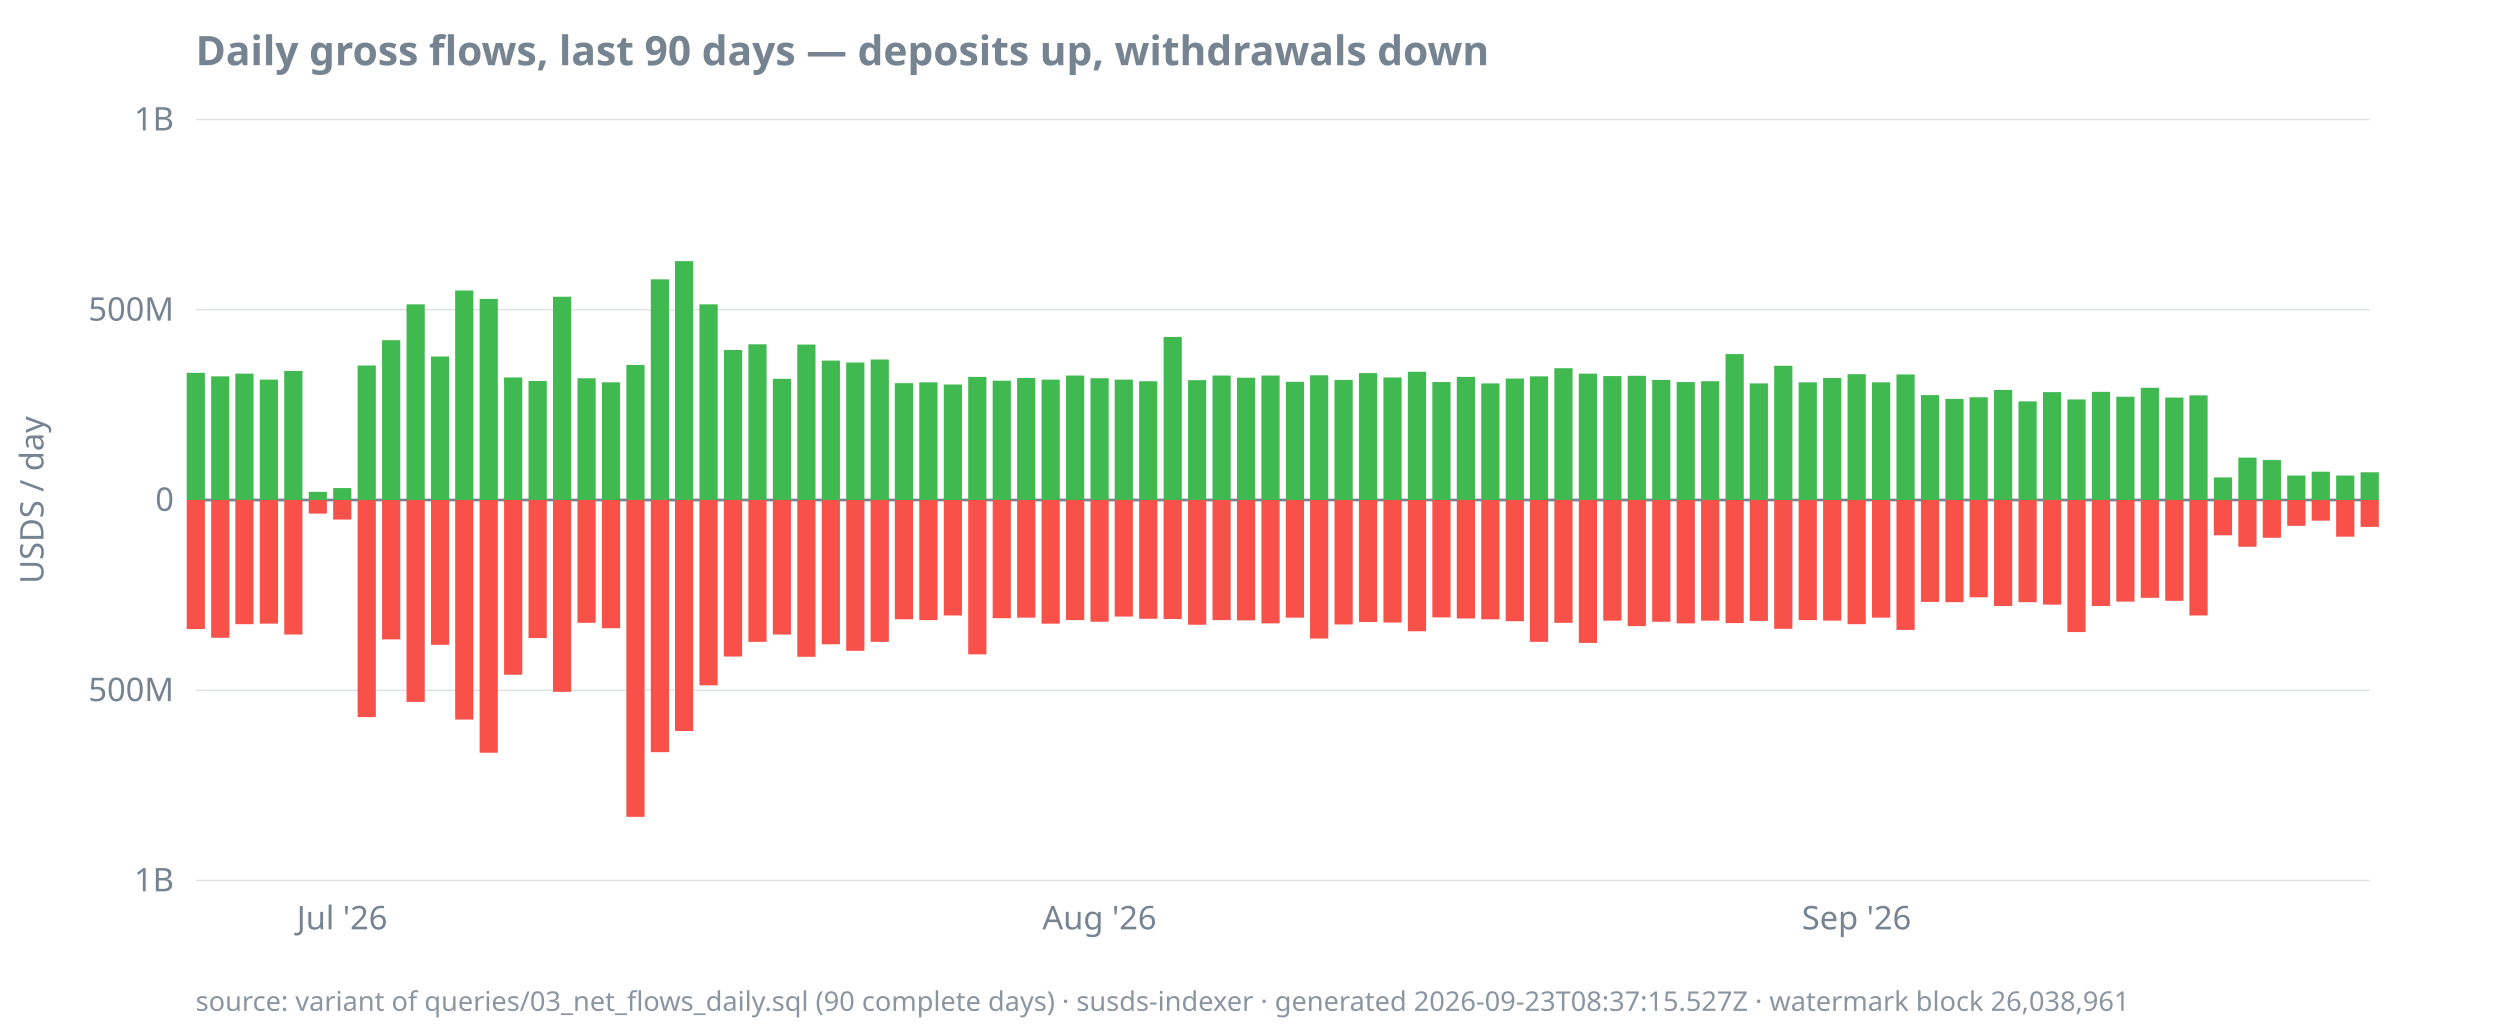
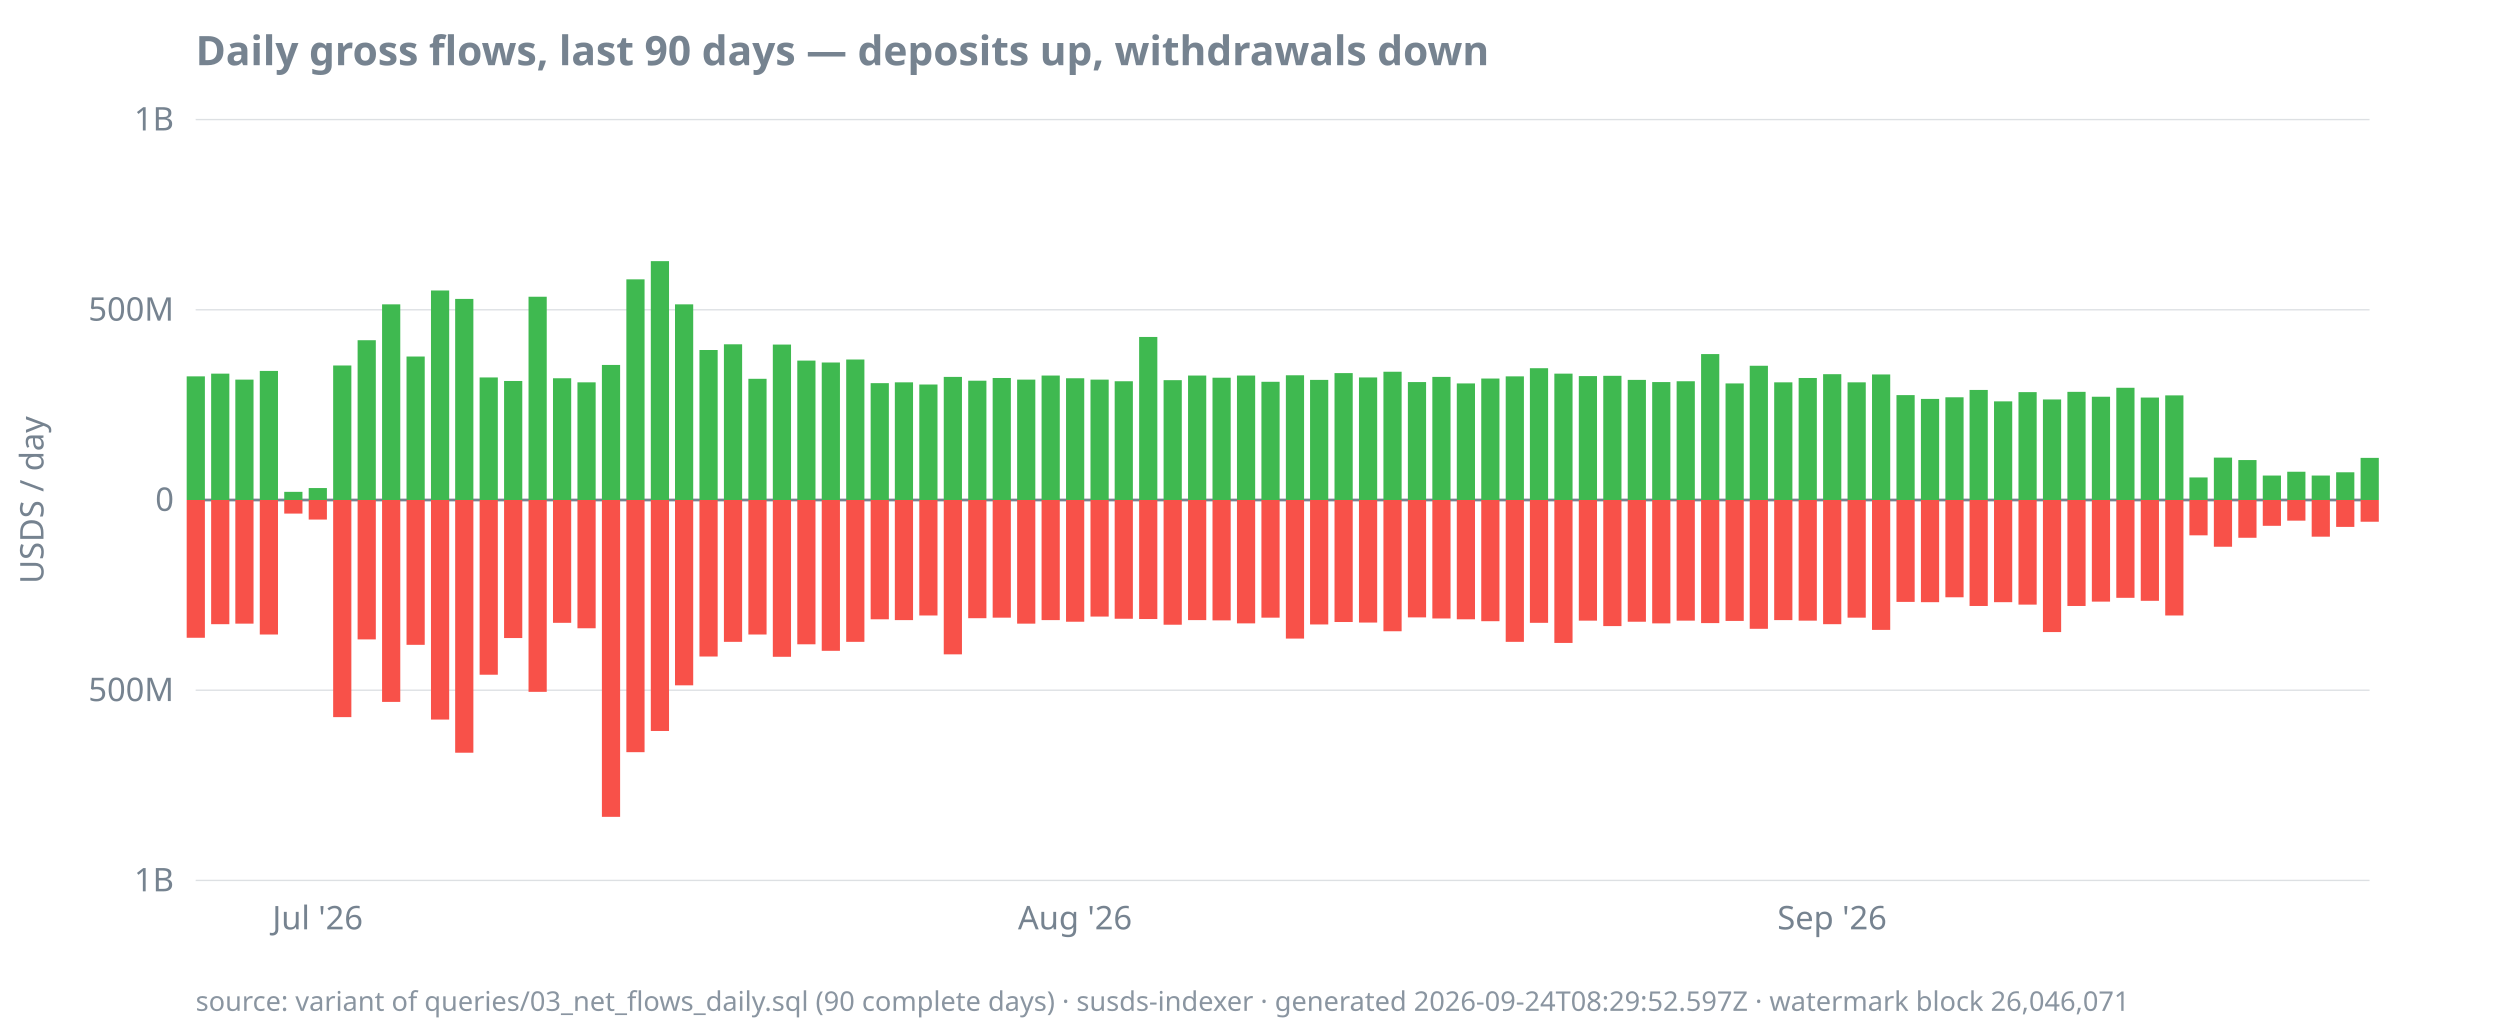
<svg xmlns="http://www.w3.org/2000/svg" width="920" height="380" viewBox="0 0 920 380">
  <style>
  text { font-family: ui-sans-serif, system-ui, sans-serif; font-size: 12px; fill: #768390; }
  .title { font-size: 15px; font-weight: 600; fill: #768390; }
  .footer { font-size: 10px; fill: #768390; opacity: 0.85; }
  .axis { stroke: #768390; stroke-width: 1; }
  .grid { stroke: #768390; stroke-width: 0.5; opacity: 0.25; }
  .line { stroke: #4493f8; stroke-width: 1.8; fill: none; }
  .pos { fill: #3fb950; }
  .neg { fill: #f85149; }
  @media (prefers-color-scheme: dark) {
    text, .title, .footer { fill: #9198a1; }
  }
</style>
  <text class="title" x="72" y="24">Daily gross flows, last 90 days — deposits up, withdrawals down</text>
  <text transform="rotate(-90)" x="-184" y="16" text-anchor="middle">USDS / day</text>
  <line class="grid" x1="72" x2="872" y1="324.0" y2="324.0" />
  <line class="grid" x1="72" x2="872" y1="254.0" y2="254.0" />
  <line class="grid" x1="72" x2="872" y1="184.0" y2="184.0" />
  <line class="grid" x1="72" x2="872" y1="114.0" y2="114.0" />
  <line class="grid" x1="72" x2="872" y1="44.0" y2="44.0" />
  <line class="axis" x1="72" x2="872" y1="184.0" y2="184.0" />
  <text x="64" y="328.0" text-anchor="end">1B</text>
  <text x="64" y="258.0" text-anchor="end">500M</text>
  <text x="64" y="188.0" text-anchor="end">0</text>
  <text x="64" y="118.0" text-anchor="end">500M</text>
  <text x="64" y="48.0" text-anchor="end">1B</text>
-   <text x="125.9" y="342" text-anchor="middle">Jul '26</text>
-   <text x="404.6" y="342" text-anchor="middle">Aug '26</text>
-   <text x="683.2" y="342" text-anchor="middle">Sep '26</text>
-   <rect class="pos" x="68.7" y="137.2" width="6.7" height="46.8" />
-   <rect class="neg" x="68.7" y="184.0" width="6.7" height="47.5" />
-   <rect class="pos" x="77.7" y="138.5" width="6.7" height="45.5" />
-   <rect class="neg" x="77.7" y="184.0" width="6.7" height="50.7" />
-   <rect class="pos" x="86.6" y="137.5" width="6.7" height="46.5" />
-   <rect class="neg" x="86.6" y="184.0" width="6.7" height="45.7" />
-   <rect class="pos" x="95.6" y="139.7" width="6.7" height="44.3" />
-   <rect class="neg" x="95.6" y="184.0" width="6.7" height="45.5" />
-   <rect class="pos" x="104.6" y="136.5" width="6.7" height="47.5" />
-   <rect class="neg" x="104.6" y="184.0" width="6.7" height="49.5" />
-   <rect class="pos" x="113.6" y="181.0" width="6.7" height="3.0" />
-   <rect class="neg" x="113.6" y="184.0" width="6.7" height="5.0" />
-   <rect class="pos" x="122.6" y="179.6" width="6.7" height="4.4" />
-   <rect class="neg" x="122.6" y="184.0" width="6.7" height="7.2" />
-   <rect class="pos" x="131.6" y="134.5" width="6.7" height="49.5" />
-   <rect class="neg" x="131.6" y="184.0" width="6.7" height="79.9" />
-   <rect class="pos" x="140.6" y="125.2" width="6.7" height="58.8" />
-   <rect class="neg" x="140.6" y="184.0" width="6.7" height="51.3" />
-   <rect class="pos" x="149.6" y="112.0" width="6.7" height="72.0" />
-   <rect class="neg" x="149.6" y="184.0" width="6.7" height="74.3" />
-   <rect class="pos" x="158.6" y="131.2" width="6.7" height="52.8" />
-   <rect class="neg" x="158.6" y="184.0" width="6.7" height="53.3" />
-   <rect class="pos" x="167.5" y="106.9" width="6.7" height="77.1" />
-   <rect class="neg" x="167.5" y="184.0" width="6.7" height="80.8" />
-   <rect class="pos" x="176.5" y="110.0" width="6.7" height="74.0" />
-   <rect class="neg" x="176.5" y="184.0" width="6.7" height="93.0" />
-   <rect class="pos" x="185.5" y="138.9" width="6.7" height="45.1" />
-   <rect class="neg" x="185.5" y="184.0" width="6.7" height="64.3" />
-   <rect class="pos" x="194.5" y="140.2" width="6.7" height="43.8" />
-   <rect class="neg" x="194.5" y="184.0" width="6.7" height="50.8" />
-   <rect class="pos" x="203.5" y="109.2" width="6.7" height="74.8" />
-   <rect class="neg" x="203.5" y="184.0" width="6.7" height="70.6" />
-   <rect class="pos" x="212.5" y="139.2" width="6.7" height="44.8" />
-   <rect class="neg" x="212.5" y="184.0" width="6.7" height="45.2" />
-   <rect class="pos" x="221.5" y="140.7" width="6.7" height="43.3" />
-   <rect class="neg" x="221.5" y="184.0" width="6.7" height="47.2" />
-   <rect class="pos" x="230.5" y="134.3" width="6.7" height="49.7" />
-   <rect class="neg" x="230.5" y="184.0" width="6.7" height="116.6" />
-   <rect class="pos" x="239.5" y="102.8" width="6.7" height="81.2" />
-   <rect class="neg" x="239.5" y="184.0" width="6.7" height="92.8" />
-   <rect class="pos" x="248.4" y="96.1" width="6.7" height="87.9" />
-   <rect class="neg" x="248.4" y="184.0" width="6.7" height="85.0" />
-   <rect class="pos" x="257.4" y="112.0" width="6.7" height="72.0" />
-   <rect class="neg" x="257.4" y="184.0" width="6.7" height="68.2" />
-   <rect class="pos" x="266.4" y="128.8" width="6.7" height="55.2" />
-   <rect class="neg" x="266.4" y="184.0" width="6.7" height="57.6" />
-   <rect class="pos" x="275.4" y="126.7" width="6.7" height="57.3" />
-   <rect class="neg" x="275.4" y="184.0" width="6.7" height="52.2" />
-   <rect class="pos" x="284.4" y="139.4" width="6.7" height="44.6" />
-   <rect class="neg" x="284.4" y="184.0" width="6.7" height="49.5" />
-   <rect class="pos" x="293.4" y="126.8" width="6.7" height="57.2" />
-   <rect class="neg" x="293.4" y="184.0" width="6.7" height="57.7" />
-   <rect class="pos" x="302.4" y="132.7" width="6.7" height="51.3" />
-   <rect class="neg" x="302.4" y="184.0" width="6.7" height="53.1" />
-   <rect class="pos" x="311.4" y="133.4" width="6.7" height="50.6" />
-   <rect class="neg" x="311.4" y="184.0" width="6.7" height="55.5" />
-   <rect class="pos" x="320.4" y="132.3" width="6.7" height="51.7" />
-   <rect class="neg" x="320.4" y="184.0" width="6.7" height="52.2" />
-   <rect class="pos" x="329.3" y="141.0" width="6.7" height="43.0" />
-   <rect class="neg" x="329.3" y="184.0" width="6.7" height="43.9" />
-   <rect class="pos" x="338.3" y="140.7" width="6.7" height="43.3" />
-   <rect class="neg" x="338.3" y="184.0" width="6.7" height="44.2" />
-   <rect class="pos" x="347.3" y="141.5" width="6.7" height="42.5" />
-   <rect class="neg" x="347.3" y="184.0" width="6.7" height="42.5" />
-   <rect class="pos" x="356.3" y="138.7" width="6.7" height="45.3" />
-   <rect class="neg" x="356.3" y="184.0" width="6.7" height="56.8" />
-   <rect class="pos" x="365.3" y="140.1" width="6.7" height="43.9" />
-   <rect class="neg" x="365.3" y="184.0" width="6.7" height="43.5" />
-   <rect class="pos" x="374.3" y="139.1" width="6.7" height="44.9" />
-   <rect class="neg" x="374.3" y="184.0" width="6.7" height="43.3" />
-   <rect class="pos" x="383.3" y="139.7" width="6.7" height="44.3" />
-   <rect class="neg" x="383.3" y="184.0" width="6.7" height="45.5" />
-   <rect class="pos" x="392.3" y="138.2" width="6.7" height="45.8" />
-   <rect class="neg" x="392.3" y="184.0" width="6.7" height="44.2" />
-   <rect class="pos" x="401.3" y="139.2" width="6.7" height="44.8" />
-   <rect class="neg" x="401.3" y="184.0" width="6.7" height="44.8" />
-   <rect class="pos" x="410.2" y="139.7" width="6.7" height="44.3" />
-   <rect class="neg" x="410.2" y="184.0" width="6.7" height="42.9" />
-   <rect class="pos" x="419.2" y="140.3" width="6.7" height="43.7" />
-   <rect class="neg" x="419.2" y="184.0" width="6.7" height="43.7" />
-   <rect class="pos" x="428.2" y="124.0" width="6.7" height="60.0" />
-   <rect class="neg" x="428.2" y="184.0" width="6.7" height="43.8" />
-   <rect class="pos" x="437.2" y="139.9" width="6.7" height="44.1" />
-   <rect class="neg" x="437.2" y="184.0" width="6.7" height="45.9" />
-   <rect class="pos" x="446.2" y="138.2" width="6.7" height="45.8" />
-   <rect class="neg" x="446.2" y="184.0" width="6.7" height="44.2" />
-   <rect class="pos" x="455.2" y="139.0" width="6.7" height="45.0" />
-   <rect class="neg" x="455.2" y="184.0" width="6.7" height="44.3" />
-   <rect class="pos" x="464.2" y="138.2" width="6.7" height="45.8" />
-   <rect class="neg" x="464.2" y="184.0" width="6.7" height="45.4" />
-   <rect class="pos" x="473.2" y="140.5" width="6.7" height="43.5" />
-   <rect class="neg" x="473.2" y="184.0" width="6.7" height="43.3" />
-   <rect class="pos" x="482.1" y="138.1" width="6.7" height="45.9" />
-   <rect class="neg" x="482.1" y="184.0" width="6.7" height="51.0" />
-   <rect class="pos" x="491.1" y="139.8" width="6.7" height="44.2" />
-   <rect class="neg" x="491.1" y="184.0" width="6.7" height="45.8" />
-   <rect class="pos" x="500.1" y="137.3" width="6.7" height="46.7" />
-   <rect class="neg" x="500.1" y="184.0" width="6.7" height="44.9" />
-   <rect class="pos" x="509.1" y="138.9" width="6.7" height="45.1" />
-   <rect class="neg" x="509.1" y="184.0" width="6.7" height="45.1" />
-   <rect class="pos" x="518.1" y="136.8" width="6.7" height="47.2" />
-   <rect class="neg" x="518.1" y="184.0" width="6.7" height="48.3" />
-   <rect class="pos" x="527.1" y="140.6" width="6.7" height="43.4" />
-   <rect class="neg" x="527.1" y="184.0" width="6.7" height="43.2" />
-   <rect class="pos" x="536.1" y="138.7" width="6.7" height="45.3" />
-   <rect class="neg" x="536.1" y="184.0" width="6.7" height="43.6" />
-   <rect class="pos" x="545.1" y="141.1" width="6.7" height="42.9" />
-   <rect class="neg" x="545.1" y="184.0" width="6.7" height="43.9" />
-   <rect class="pos" x="554.1" y="139.3" width="6.7" height="44.7" />
-   <rect class="neg" x="554.1" y="184.0" width="6.7" height="44.6" />
-   <rect class="pos" x="563.0" y="138.5" width="6.7" height="45.5" />
-   <rect class="neg" x="563.0" y="184.0" width="6.7" height="52.2" />
-   <rect class="pos" x="572.0" y="135.5" width="6.7" height="48.5" />
-   <rect class="neg" x="572.0" y="184.0" width="6.7" height="45.2" />
-   <rect class="pos" x="581.0" y="137.5" width="6.7" height="46.5" />
-   <rect class="neg" x="581.0" y="184.0" width="6.7" height="52.6" />
-   <rect class="pos" x="590.0" y="138.4" width="6.7" height="45.6" />
-   <rect class="neg" x="590.0" y="184.0" width="6.7" height="44.4" />
-   <rect class="pos" x="599.0" y="138.3" width="6.7" height="45.7" />
-   <rect class="neg" x="599.0" y="184.0" width="6.7" height="46.4" />
-   <rect class="pos" x="608.0" y="139.8" width="6.7" height="44.2" />
-   <rect class="neg" x="608.0" y="184.0" width="6.7" height="44.8" />
-   <rect class="pos" x="617.0" y="140.6" width="6.7" height="43.4" />
-   <rect class="neg" x="617.0" y="184.0" width="6.7" height="45.4" />
-   <rect class="pos" x="626.0" y="140.3" width="6.7" height="43.7" />
-   <rect class="neg" x="626.0" y="184.0" width="6.7" height="44.4" />
-   <rect class="pos" x="635.0" y="130.3" width="6.7" height="53.7" />
-   <rect class="neg" x="635.0" y="184.0" width="6.7" height="45.3" />
-   <rect class="pos" x="643.9" y="141.1" width="6.7" height="42.9" />
-   <rect class="neg" x="643.9" y="184.0" width="6.7" height="44.5" />
-   <rect class="pos" x="652.9" y="134.6" width="6.7" height="49.4" />
-   <rect class="neg" x="652.9" y="184.0" width="6.7" height="47.4" />
-   <rect class="pos" x="661.9" y="140.7" width="6.7" height="43.3" />
-   <rect class="neg" x="661.9" y="184.0" width="6.7" height="44.2" />
-   <rect class="pos" x="670.9" y="139.1" width="6.7" height="44.9" />
-   <rect class="neg" x="670.9" y="184.0" width="6.7" height="44.4" />
-   <rect class="pos" x="679.9" y="137.7" width="6.7" height="46.3" />
-   <rect class="neg" x="679.9" y="184.0" width="6.7" height="45.7" />
-   <rect class="pos" x="688.9" y="140.7" width="6.7" height="43.3" />
-   <rect class="neg" x="688.9" y="184.0" width="6.7" height="43.3" />
-   <rect class="pos" x="697.9" y="137.8" width="6.7" height="46.2" />
-   <rect class="neg" x="697.9" y="184.0" width="6.7" height="47.8" />
-   <rect class="pos" x="706.9" y="145.4" width="6.7" height="38.6" />
-   <rect class="neg" x="706.9" y="184.0" width="6.7" height="37.5" />
-   <rect class="pos" x="715.9" y="146.8" width="6.7" height="37.2" />
-   <rect class="neg" x="715.9" y="184.0" width="6.7" height="37.6" />
-   <rect class="pos" x="724.8" y="146.2" width="6.7" height="37.8" />
-   <rect class="neg" x="724.8" y="184.0" width="6.7" height="35.8" />
-   <rect class="pos" x="733.8" y="143.5" width="6.7" height="40.5" />
-   <rect class="neg" x="733.8" y="184.0" width="6.7" height="39.0" />
-   <rect class="pos" x="742.8" y="147.7" width="6.7" height="36.3" />
-   <rect class="neg" x="742.8" y="184.0" width="6.7" height="37.6" />
-   <rect class="pos" x="751.8" y="144.3" width="6.7" height="39.7" />
-   <rect class="neg" x="751.8" y="184.0" width="6.7" height="38.5" />
-   <rect class="pos" x="760.8" y="147.0" width="6.7" height="37.0" />
-   <rect class="neg" x="760.8" y="184.0" width="6.7" height="48.6" />
-   <rect class="pos" x="769.8" y="144.2" width="6.7" height="39.8" />
-   <rect class="neg" x="769.8" y="184.0" width="6.7" height="39.0" />
-   <rect class="pos" x="778.8" y="146.0" width="6.7" height="38.0" />
-   <rect class="neg" x="778.8" y="184.0" width="6.7" height="37.4" />
-   <rect class="pos" x="787.8" y="142.7" width="6.7" height="41.3" />
-   <rect class="neg" x="787.8" y="184.0" width="6.7" height="36.0" />
-   <rect class="pos" x="796.8" y="146.3" width="6.7" height="37.7" />
-   <rect class="neg" x="796.8" y="184.0" width="6.7" height="37.1" />
-   <rect class="pos" x="805.7" y="145.5" width="6.7" height="38.5" />
-   <rect class="neg" x="805.7" y="184.0" width="6.7" height="42.5" />
-   <rect class="pos" x="814.7" y="175.7" width="6.7" height="8.3" />
-   <rect class="neg" x="814.7" y="184.0" width="6.7" height="13.0" />
-   <rect class="pos" x="823.7" y="168.4" width="6.7" height="15.6" />
-   <rect class="neg" x="823.7" y="184.0" width="6.7" height="17.2" />
-   <rect class="pos" x="832.7" y="169.3" width="6.7" height="14.7" />
-   <rect class="neg" x="832.7" y="184.0" width="6.7" height="13.9" />
-   <rect class="pos" x="841.7" y="175.0" width="6.7" height="9.0" />
-   <rect class="neg" x="841.7" y="184.0" width="6.7" height="9.5" />
-   <rect class="pos" x="850.7" y="173.6" width="6.7" height="10.4" />
-   <rect class="neg" x="850.7" y="184.0" width="6.7" height="7.6" />
-   <rect class="pos" x="859.7" y="175.0" width="6.7" height="9.0" />
-   <rect class="neg" x="859.7" y="184.0" width="6.7" height="13.5" />
-   <rect class="pos" x="868.7" y="173.8" width="6.7" height="10.2" />
-   <rect class="neg" x="868.7" y="184.0" width="6.7" height="9.9" />
-   <text class="footer" x="72" y="372">source: variant of queries/03_net_flows_daily.sql (90 complete days) · susds-indexer · generated 2026-09-23T08:37:15.527Z · watermark block 26,038,961</text>
+   <text x="116.9" y="342" text-anchor="middle">Jul '26</text>
+   <text x="395.6" y="342" text-anchor="middle">Aug '26</text>
+   <text x="674.2" y="342" text-anchor="middle">Sep '26</text>
+   <rect class="pos" x="68.7" y="138.5" width="6.7" height="45.5" />
+   <rect class="neg" x="68.7" y="184.0" width="6.7" height="50.7" />
+   <rect class="pos" x="77.7" y="137.5" width="6.7" height="46.5" />
+   <rect class="neg" x="77.7" y="184.0" width="6.7" height="45.7" />
+   <rect class="pos" x="86.6" y="139.7" width="6.7" height="44.3" />
+   <rect class="neg" x="86.6" y="184.0" width="6.7" height="45.5" />
+   <rect class="pos" x="95.6" y="136.5" width="6.7" height="47.5" />
+   <rect class="neg" x="95.6" y="184.0" width="6.7" height="49.5" />
+   <rect class="pos" x="104.6" y="181.0" width="6.7" height="3.0" />
+   <rect class="neg" x="104.6" y="184.0" width="6.7" height="5.0" />
+   <rect class="pos" x="113.6" y="179.6" width="6.7" height="4.4" />
+   <rect class="neg" x="113.6" y="184.0" width="6.7" height="7.2" />
+   <rect class="pos" x="122.6" y="134.5" width="6.7" height="49.5" />
+   <rect class="neg" x="122.6" y="184.0" width="6.7" height="79.9" />
+   <rect class="pos" x="131.6" y="125.2" width="6.7" height="58.8" />
+   <rect class="neg" x="131.6" y="184.0" width="6.7" height="51.3" />
+   <rect class="pos" x="140.6" y="112.0" width="6.7" height="72.0" />
+   <rect class="neg" x="140.6" y="184.0" width="6.7" height="74.3" />
+   <rect class="pos" x="149.6" y="131.2" width="6.7" height="52.8" />
+   <rect class="neg" x="149.6" y="184.0" width="6.7" height="53.3" />
+   <rect class="pos" x="158.6" y="106.9" width="6.7" height="77.1" />
+   <rect class="neg" x="158.6" y="184.0" width="6.7" height="80.8" />
+   <rect class="pos" x="167.5" y="110.0" width="6.7" height="74.0" />
+   <rect class="neg" x="167.5" y="184.0" width="6.7" height="93.0" />
+   <rect class="pos" x="176.5" y="138.9" width="6.7" height="45.1" />
+   <rect class="neg" x="176.5" y="184.0" width="6.7" height="64.3" />
+   <rect class="pos" x="185.5" y="140.2" width="6.7" height="43.8" />
+   <rect class="neg" x="185.5" y="184.0" width="6.7" height="50.8" />
+   <rect class="pos" x="194.5" y="109.2" width="6.7" height="74.8" />
+   <rect class="neg" x="194.5" y="184.0" width="6.7" height="70.6" />
+   <rect class="pos" x="203.5" y="139.2" width="6.7" height="44.8" />
+   <rect class="neg" x="203.5" y="184.0" width="6.7" height="45.2" />
+   <rect class="pos" x="212.5" y="140.7" width="6.7" height="43.3" />
+   <rect class="neg" x="212.5" y="184.0" width="6.7" height="47.2" />
+   <rect class="pos" x="221.5" y="134.3" width="6.7" height="49.7" />
+   <rect class="neg" x="221.5" y="184.0" width="6.7" height="116.6" />
+   <rect class="pos" x="230.5" y="102.8" width="6.7" height="81.2" />
+   <rect class="neg" x="230.5" y="184.0" width="6.7" height="92.8" />
+   <rect class="pos" x="239.5" y="96.1" width="6.7" height="87.9" />
+   <rect class="neg" x="239.5" y="184.0" width="6.7" height="85.0" />
+   <rect class="pos" x="248.4" y="112.0" width="6.7" height="72.0" />
+   <rect class="neg" x="248.4" y="184.0" width="6.7" height="68.2" />
+   <rect class="pos" x="257.4" y="128.8" width="6.7" height="55.2" />
+   <rect class="neg" x="257.4" y="184.0" width="6.7" height="57.6" />
+   <rect class="pos" x="266.4" y="126.7" width="6.7" height="57.3" />
+   <rect class="neg" x="266.4" y="184.0" width="6.7" height="52.2" />
+   <rect class="pos" x="275.4" y="139.4" width="6.7" height="44.6" />
+   <rect class="neg" x="275.4" y="184.0" width="6.7" height="49.5" />
+   <rect class="pos" x="284.4" y="126.8" width="6.7" height="57.2" />
+   <rect class="neg" x="284.4" y="184.0" width="6.7" height="57.7" />
+   <rect class="pos" x="293.4" y="132.7" width="6.7" height="51.3" />
+   <rect class="neg" x="293.4" y="184.0" width="6.7" height="53.1" />
+   <rect class="pos" x="302.4" y="133.4" width="6.7" height="50.6" />
+   <rect class="neg" x="302.4" y="184.0" width="6.7" height="55.5" />
+   <rect class="pos" x="311.4" y="132.3" width="6.7" height="51.7" />
+   <rect class="neg" x="311.4" y="184.0" width="6.7" height="52.2" />
+   <rect class="pos" x="320.4" y="141.0" width="6.7" height="43.0" />
+   <rect class="neg" x="320.4" y="184.0" width="6.7" height="43.9" />
+   <rect class="pos" x="329.3" y="140.7" width="6.7" height="43.3" />
+   <rect class="neg" x="329.3" y="184.0" width="6.7" height="44.2" />
+   <rect class="pos" x="338.3" y="141.5" width="6.7" height="42.5" />
+   <rect class="neg" x="338.3" y="184.0" width="6.7" height="42.5" />
+   <rect class="pos" x="347.3" y="138.7" width="6.7" height="45.3" />
+   <rect class="neg" x="347.3" y="184.0" width="6.7" height="56.8" />
+   <rect class="pos" x="356.3" y="140.1" width="6.7" height="43.9" />
+   <rect class="neg" x="356.3" y="184.0" width="6.7" height="43.5" />
+   <rect class="pos" x="365.3" y="139.1" width="6.7" height="44.9" />
+   <rect class="neg" x="365.3" y="184.0" width="6.7" height="43.3" />
+   <rect class="pos" x="374.3" y="139.7" width="6.7" height="44.3" />
+   <rect class="neg" x="374.3" y="184.0" width="6.7" height="45.5" />
+   <rect class="pos" x="383.3" y="138.2" width="6.7" height="45.8" />
+   <rect class="neg" x="383.3" y="184.0" width="6.7" height="44.2" />
+   <rect class="pos" x="392.3" y="139.2" width="6.7" height="44.8" />
+   <rect class="neg" x="392.3" y="184.0" width="6.7" height="44.8" />
+   <rect class="pos" x="401.3" y="139.7" width="6.7" height="44.3" />
+   <rect class="neg" x="401.3" y="184.0" width="6.7" height="42.9" />
+   <rect class="pos" x="410.2" y="140.3" width="6.7" height="43.7" />
+   <rect class="neg" x="410.2" y="184.0" width="6.7" height="43.7" />
+   <rect class="pos" x="419.2" y="124.0" width="6.7" height="60.0" />
+   <rect class="neg" x="419.2" y="184.0" width="6.7" height="43.8" />
+   <rect class="pos" x="428.2" y="139.9" width="6.7" height="44.1" />
+   <rect class="neg" x="428.2" y="184.0" width="6.7" height="45.9" />
+   <rect class="pos" x="437.2" y="138.2" width="6.7" height="45.8" />
+   <rect class="neg" x="437.2" y="184.0" width="6.7" height="44.2" />
+   <rect class="pos" x="446.2" y="139.0" width="6.7" height="45.0" />
+   <rect class="neg" x="446.2" y="184.0" width="6.7" height="44.3" />
+   <rect class="pos" x="455.2" y="138.2" width="6.7" height="45.8" />
+   <rect class="neg" x="455.2" y="184.0" width="6.7" height="45.4" />
+   <rect class="pos" x="464.2" y="140.5" width="6.7" height="43.5" />
+   <rect class="neg" x="464.2" y="184.0" width="6.7" height="43.3" />
+   <rect class="pos" x="473.2" y="138.1" width="6.7" height="45.9" />
+   <rect class="neg" x="473.2" y="184.0" width="6.7" height="51.0" />
+   <rect class="pos" x="482.1" y="139.8" width="6.7" height="44.2" />
+   <rect class="neg" x="482.1" y="184.0" width="6.7" height="45.8" />
+   <rect class="pos" x="491.1" y="137.3" width="6.7" height="46.7" />
+   <rect class="neg" x="491.1" y="184.0" width="6.7" height="44.9" />
+   <rect class="pos" x="500.1" y="138.9" width="6.7" height="45.1" />
+   <rect class="neg" x="500.1" y="184.0" width="6.7" height="45.1" />
+   <rect class="pos" x="509.1" y="136.8" width="6.7" height="47.2" />
+   <rect class="neg" x="509.1" y="184.0" width="6.7" height="48.3" />
+   <rect class="pos" x="518.1" y="140.6" width="6.7" height="43.4" />
+   <rect class="neg" x="518.1" y="184.0" width="6.7" height="43.2" />
+   <rect class="pos" x="527.1" y="138.7" width="6.7" height="45.3" />
+   <rect class="neg" x="527.1" y="184.0" width="6.7" height="43.6" />
+   <rect class="pos" x="536.1" y="141.1" width="6.7" height="42.9" />
+   <rect class="neg" x="536.1" y="184.0" width="6.7" height="43.9" />
+   <rect class="pos" x="545.1" y="139.3" width="6.7" height="44.7" />
+   <rect class="neg" x="545.1" y="184.0" width="6.7" height="44.6" />
+   <rect class="pos" x="554.1" y="138.5" width="6.7" height="45.5" />
+   <rect class="neg" x="554.1" y="184.0" width="6.7" height="52.2" />
+   <rect class="pos" x="563.0" y="135.5" width="6.7" height="48.5" />
+   <rect class="neg" x="563.0" y="184.0" width="6.7" height="45.2" />
+   <rect class="pos" x="572.0" y="137.5" width="6.7" height="46.5" />
+   <rect class="neg" x="572.0" y="184.0" width="6.7" height="52.6" />
+   <rect class="pos" x="581.0" y="138.4" width="6.7" height="45.6" />
+   <rect class="neg" x="581.0" y="184.0" width="6.7" height="44.4" />
+   <rect class="pos" x="590.0" y="138.3" width="6.7" height="45.7" />
+   <rect class="neg" x="590.0" y="184.0" width="6.7" height="46.4" />
+   <rect class="pos" x="599.0" y="139.8" width="6.7" height="44.2" />
+   <rect class="neg" x="599.0" y="184.0" width="6.7" height="44.8" />
+   <rect class="pos" x="608.0" y="140.6" width="6.7" height="43.4" />
+   <rect class="neg" x="608.0" y="184.0" width="6.7" height="45.4" />
+   <rect class="pos" x="617.0" y="140.3" width="6.7" height="43.7" />
+   <rect class="neg" x="617.0" y="184.0" width="6.7" height="44.4" />
+   <rect class="pos" x="626.0" y="130.3" width="6.7" height="53.7" />
+   <rect class="neg" x="626.0" y="184.0" width="6.7" height="45.3" />
+   <rect class="pos" x="635.0" y="141.1" width="6.7" height="42.9" />
+   <rect class="neg" x="635.0" y="184.0" width="6.7" height="44.5" />
+   <rect class="pos" x="643.9" y="134.6" width="6.7" height="49.4" />
+   <rect class="neg" x="643.9" y="184.0" width="6.7" height="47.4" />
+   <rect class="pos" x="652.9" y="140.7" width="6.7" height="43.3" />
+   <rect class="neg" x="652.9" y="184.0" width="6.7" height="44.2" />
+   <rect class="pos" x="661.9" y="139.1" width="6.7" height="44.9" />
+   <rect class="neg" x="661.9" y="184.0" width="6.7" height="44.4" />
+   <rect class="pos" x="670.9" y="137.7" width="6.7" height="46.3" />
+   <rect class="neg" x="670.9" y="184.0" width="6.7" height="45.7" />
+   <rect class="pos" x="679.9" y="140.7" width="6.7" height="43.3" />
+   <rect class="neg" x="679.9" y="184.0" width="6.7" height="43.3" />
+   <rect class="pos" x="688.9" y="137.8" width="6.7" height="46.2" />
+   <rect class="neg" x="688.9" y="184.0" width="6.7" height="47.8" />
+   <rect class="pos" x="697.9" y="145.4" width="6.7" height="38.6" />
+   <rect class="neg" x="697.9" y="184.0" width="6.7" height="37.5" />
+   <rect class="pos" x="706.9" y="146.8" width="6.7" height="37.2" />
+   <rect class="neg" x="706.9" y="184.0" width="6.7" height="37.6" />
+   <rect class="pos" x="715.9" y="146.2" width="6.7" height="37.8" />
+   <rect class="neg" x="715.9" y="184.0" width="6.7" height="35.8" />
+   <rect class="pos" x="724.8" y="143.5" width="6.7" height="40.5" />
+   <rect class="neg" x="724.8" y="184.0" width="6.7" height="39.0" />
+   <rect class="pos" x="733.8" y="147.7" width="6.7" height="36.3" />
+   <rect class="neg" x="733.8" y="184.0" width="6.7" height="37.6" />
+   <rect class="pos" x="742.8" y="144.3" width="6.7" height="39.7" />
+   <rect class="neg" x="742.8" y="184.0" width="6.7" height="38.5" />
+   <rect class="pos" x="751.8" y="147.0" width="6.7" height="37.0" />
+   <rect class="neg" x="751.8" y="184.0" width="6.7" height="48.6" />
+   <rect class="pos" x="760.8" y="144.2" width="6.7" height="39.8" />
+   <rect class="neg" x="760.8" y="184.0" width="6.7" height="39.0" />
+   <rect class="pos" x="769.8" y="146.0" width="6.7" height="38.0" />
+   <rect class="neg" x="769.8" y="184.0" width="6.7" height="37.4" />
+   <rect class="pos" x="778.8" y="142.7" width="6.7" height="41.3" />
+   <rect class="neg" x="778.8" y="184.0" width="6.7" height="36.0" />
+   <rect class="pos" x="787.8" y="146.3" width="6.7" height="37.7" />
+   <rect class="neg" x="787.8" y="184.0" width="6.7" height="37.1" />
+   <rect class="pos" x="796.8" y="145.5" width="6.7" height="38.5" />
+   <rect class="neg" x="796.8" y="184.0" width="6.7" height="42.5" />
+   <rect class="pos" x="805.7" y="175.7" width="6.7" height="8.3" />
+   <rect class="neg" x="805.7" y="184.0" width="6.7" height="13.0" />
+   <rect class="pos" x="814.7" y="168.4" width="6.7" height="15.6" />
+   <rect class="neg" x="814.7" y="184.0" width="6.7" height="17.2" />
+   <rect class="pos" x="823.7" y="169.3" width="6.7" height="14.7" />
+   <rect class="neg" x="823.7" y="184.0" width="6.7" height="13.9" />
+   <rect class="pos" x="832.7" y="175.0" width="6.7" height="9.0" />
+   <rect class="neg" x="832.7" y="184.0" width="6.7" height="9.5" />
+   <rect class="pos" x="841.7" y="173.6" width="6.7" height="10.4" />
+   <rect class="neg" x="841.7" y="184.0" width="6.7" height="7.6" />
+   <rect class="pos" x="850.7" y="175.0" width="6.7" height="9.0" />
+   <rect class="neg" x="850.7" y="184.0" width="6.7" height="13.5" />
+   <rect class="pos" x="859.7" y="173.8" width="6.7" height="10.2" />
+   <rect class="neg" x="859.7" y="184.0" width="6.7" height="9.9" />
+   <rect class="pos" x="868.7" y="168.5" width="6.7" height="15.5" />
+   <rect class="neg" x="868.7" y="184.0" width="6.7" height="8.0" />
+   <text class="footer" x="72" y="372">source: variant of queries/03_net_flows_daily.sql (90 complete days) · susds-indexer · generated 2026-09-24T08:29:52.597Z · watermark block 26,046,071</text>
</svg>
